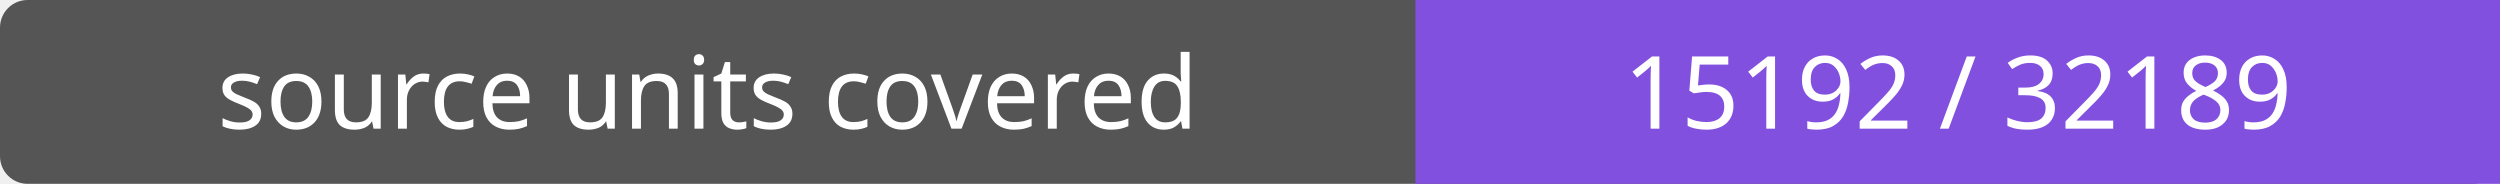
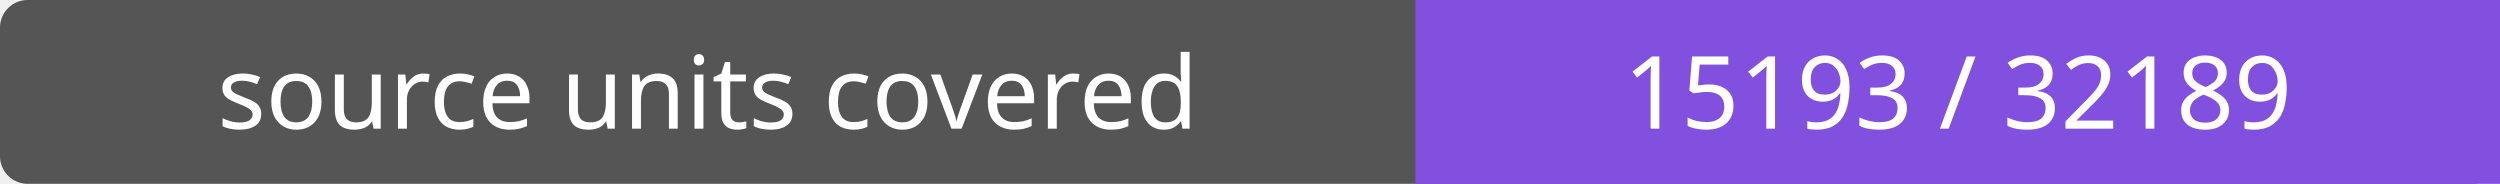
- <svg xmlns="http://www.w3.org/2000/svg" width="272" height="20" role="img" aria-label="source units covered: 15192 / 32189">
+ <svg xmlns="http://www.w3.org/2000/svg" width="272" height="20" role="img" aria-label="source units covered: 15193 / 32189">
  <rect width="272" height="20" rx="3" fill="#555" />
  <path fill="#8250df" d="M154 0h118v20H154z" />
  <g fill="#fff" text-anchor="middle" font-family="Verdana,sans-serif" font-size="11">
    <text x="77.0" y="14">source units covered</text>
-     <text x="213.0" y="14">15192 / 32189</text>
+     <text x="213.0" y="14">15193 / 32189</text>
  </g>
</svg>
